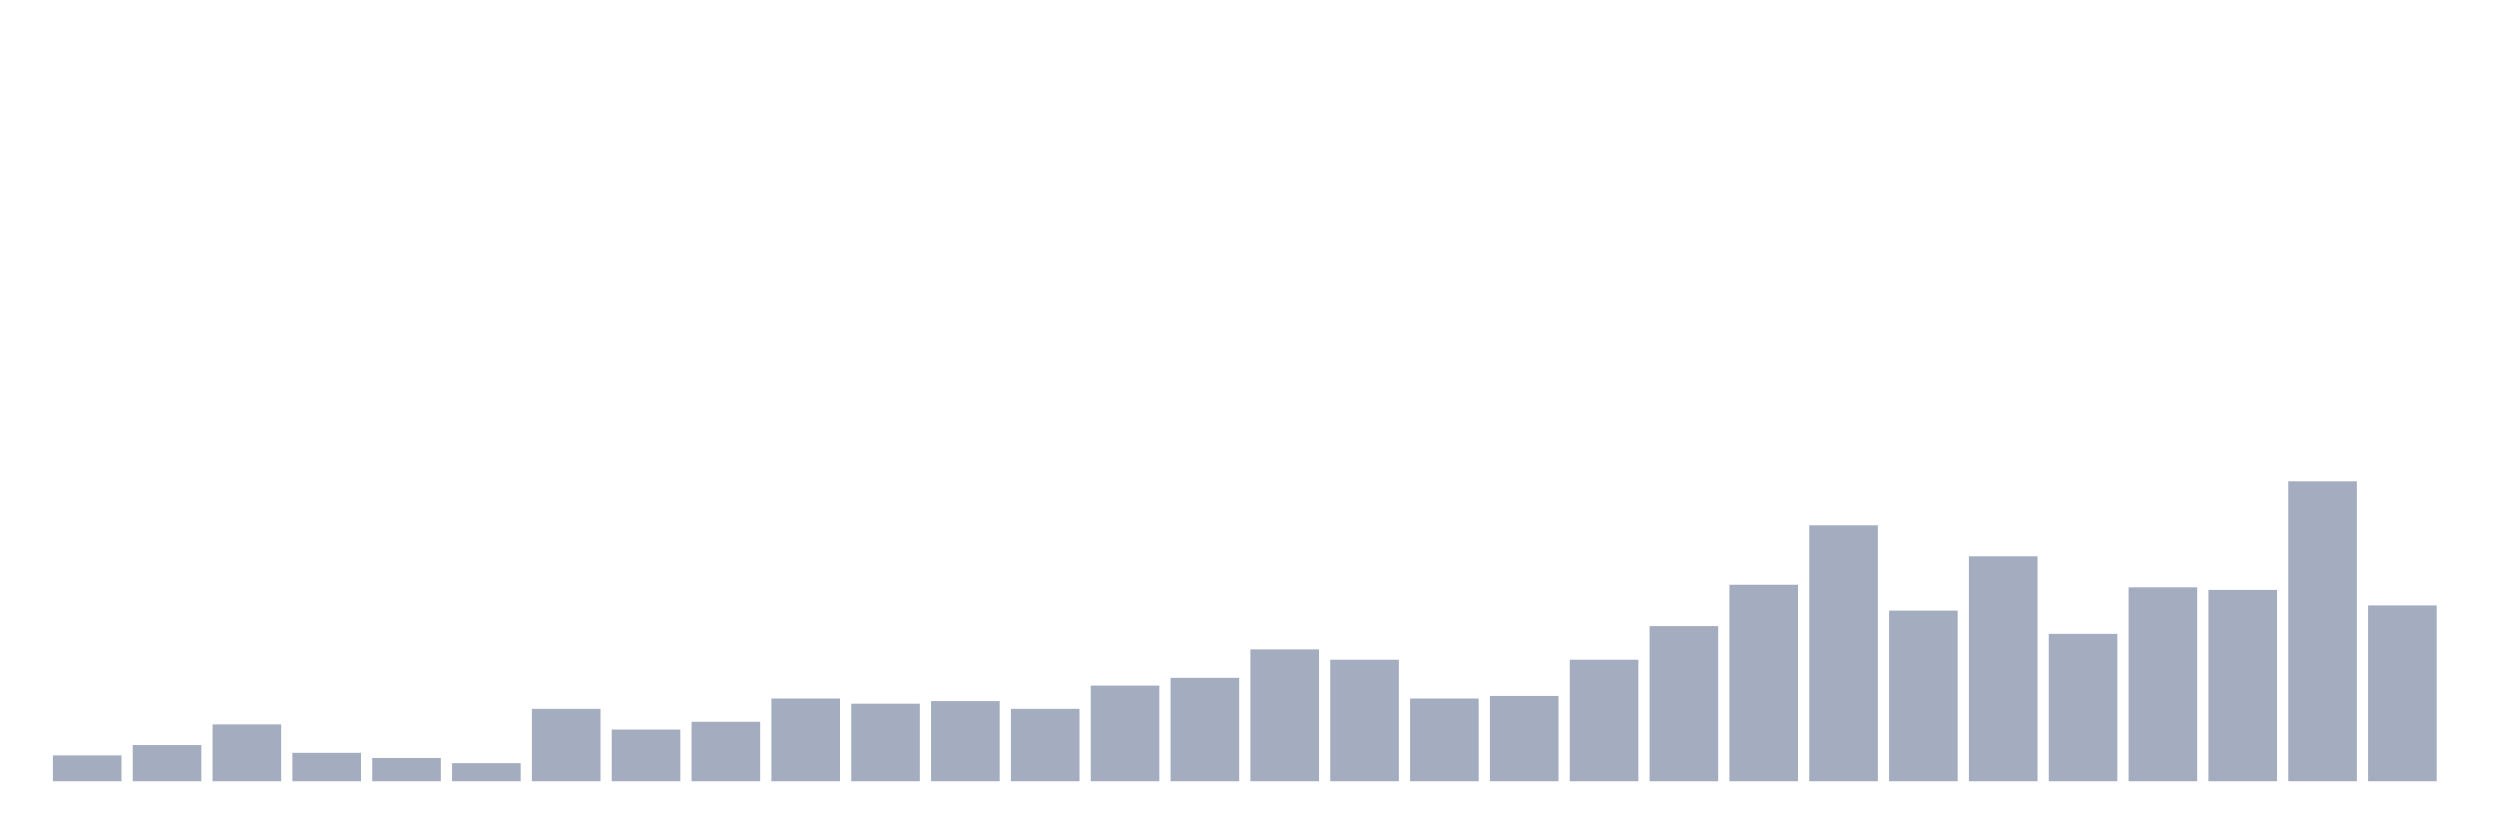
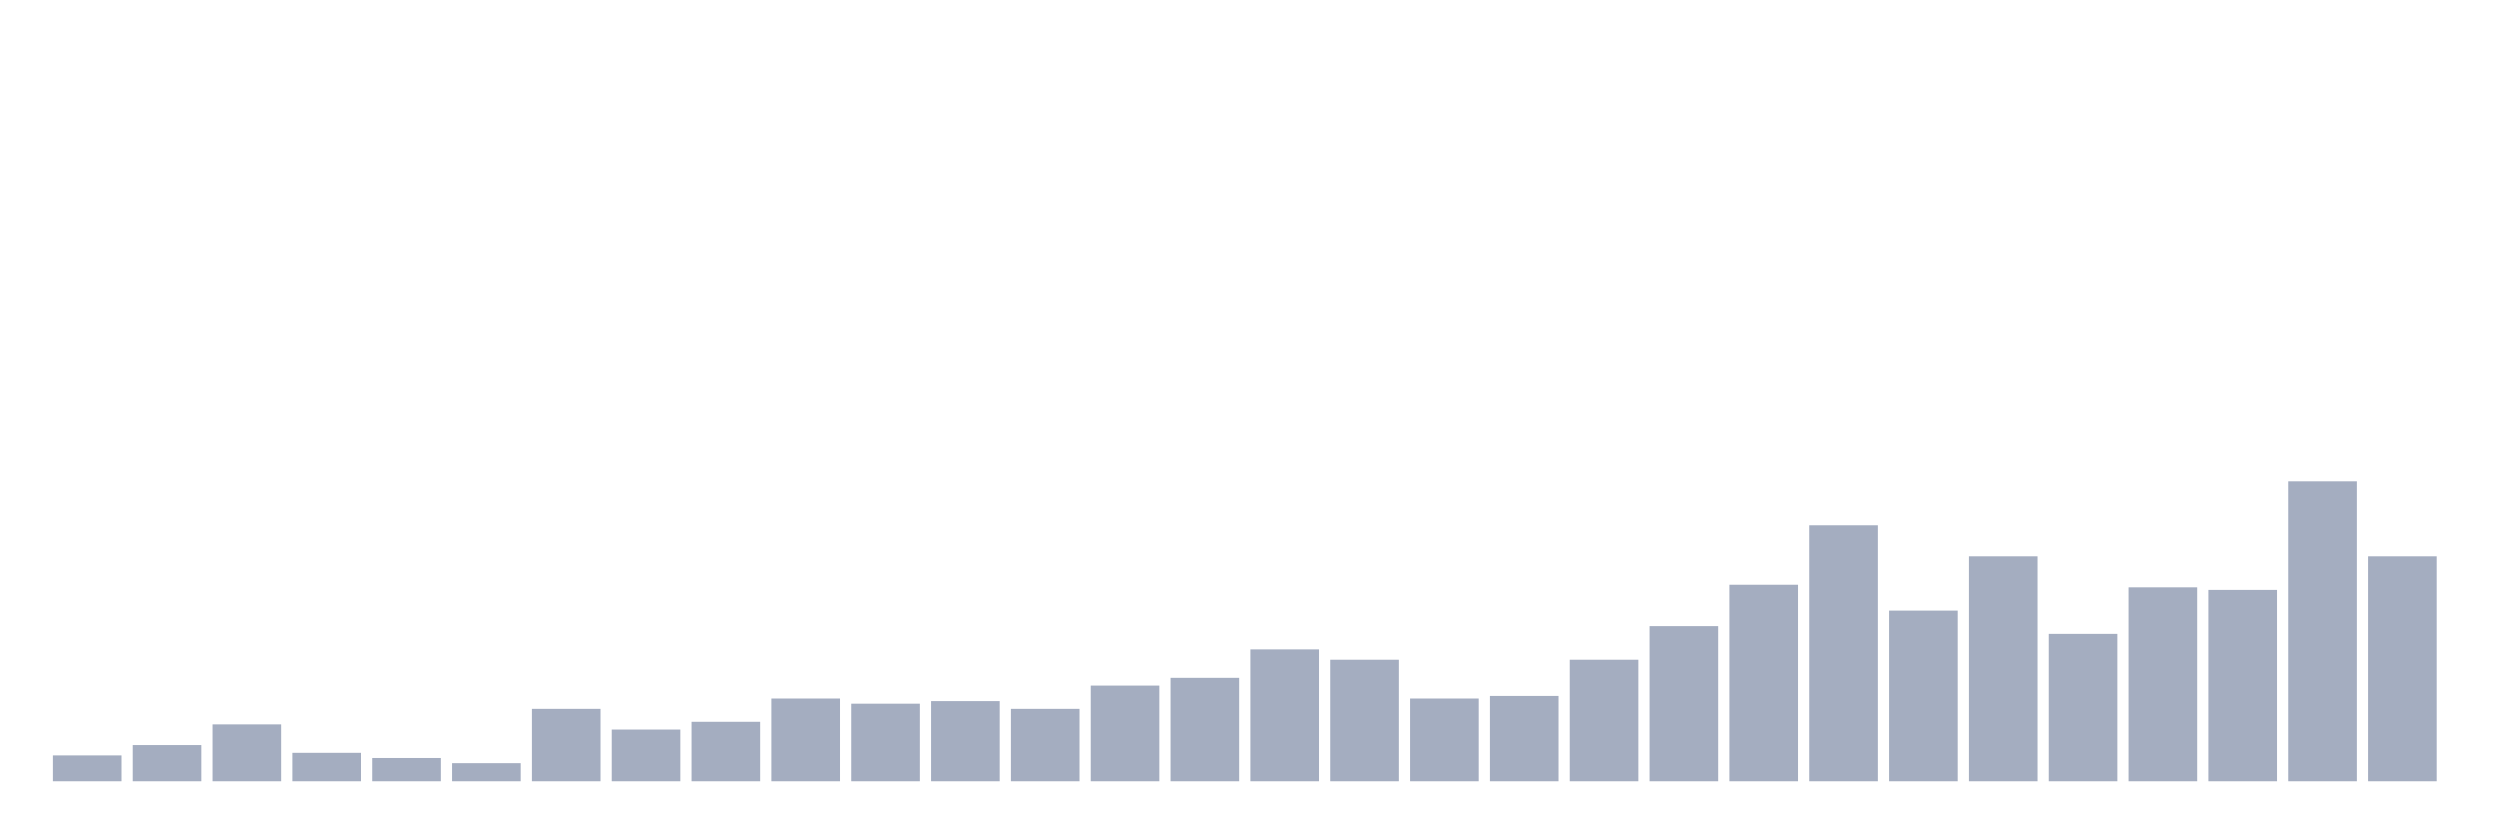
<svg xmlns="http://www.w3.org/2000/svg" viewBox="0 0 480 160">
  <g transform="translate(10,10)">
    <rect class="bar" x="0.153" width="13.175" y="135.035" height="4.965" fill="rgb(164,173,192)" />
    <rect class="bar" x="15.482" width="13.175" y="133.05" height="6.95" fill="rgb(164,173,192)" />
    <rect class="bar" x="30.81" width="13.175" y="129.078" height="10.922" fill="rgb(164,173,192)" />
    <rect class="bar" x="46.138" width="13.175" y="134.539" height="5.461" fill="rgb(164,173,192)" />
    <rect class="bar" x="61.466" width="13.175" y="135.532" height="4.468" fill="rgb(164,173,192)" />
    <rect class="bar" x="76.794" width="13.175" y="136.525" height="3.475" fill="rgb(164,173,192)" />
    <rect class="bar" x="92.123" width="13.175" y="126.099" height="13.901" fill="rgb(164,173,192)" />
    <rect class="bar" x="107.451" width="13.175" y="130.071" height="9.929" fill="rgb(164,173,192)" />
    <rect class="bar" x="122.779" width="13.175" y="128.582" height="11.418" fill="rgb(164,173,192)" />
    <rect class="bar" x="138.107" width="13.175" y="124.113" height="15.887" fill="rgb(164,173,192)" />
    <rect class="bar" x="153.436" width="13.175" y="125.106" height="14.894" fill="rgb(164,173,192)" />
    <rect class="bar" x="168.764" width="13.175" y="124.61" height="15.39" fill="rgb(164,173,192)" />
    <rect class="bar" x="184.092" width="13.175" y="126.099" height="13.901" fill="rgb(164,173,192)" />
    <rect class="bar" x="199.42" width="13.175" y="121.631" height="18.369" fill="rgb(164,173,192)" />
    <rect class="bar" x="214.748" width="13.175" y="120.142" height="19.858" fill="rgb(164,173,192)" />
    <rect class="bar" x="230.077" width="13.175" y="114.681" height="25.319" fill="rgb(164,173,192)" />
    <rect class="bar" x="245.405" width="13.175" y="116.667" height="23.333" fill="rgb(164,173,192)" />
    <rect class="bar" x="260.733" width="13.175" y="124.113" height="15.887" fill="rgb(164,173,192)" />
    <rect class="bar" x="276.061" width="13.175" y="123.617" height="16.383" fill="rgb(164,173,192)" />
    <rect class="bar" x="291.39" width="13.175" y="116.667" height="23.333" fill="rgb(164,173,192)" />
    <rect class="bar" x="306.718" width="13.175" y="110.213" height="29.787" fill="rgb(164,173,192)" />
    <rect class="bar" x="322.046" width="13.175" y="102.27" height="37.73" fill="rgb(164,173,192)" />
    <rect class="bar" x="337.374" width="13.175" y="90.851" height="49.149" fill="rgb(164,173,192)" />
    <rect class="bar" x="352.702" width="13.175" y="107.234" height="32.766" fill="rgb(164,173,192)" />
    <rect class="bar" x="368.031" width="13.175" y="96.809" height="43.191" fill="rgb(164,173,192)" />
    <rect class="bar" x="383.359" width="13.175" y="111.702" height="28.298" fill="rgb(164,173,192)" />
    <rect class="bar" x="398.687" width="13.175" y="102.766" height="37.234" fill="rgb(164,173,192)" />
    <rect class="bar" x="414.015" width="13.175" y="103.262" height="36.738" fill="rgb(164,173,192)" />
    <rect class="bar" x="429.344" width="13.175" y="82.411" height="57.589" fill="rgb(164,173,192)" />
-     <rect class="bar" x="444.672" width="13.175" y="106.241" height="33.759" fill="rgb(164,173,192)" />
+     <rect class="bar" x="444.672" width="13.175" y="96.809" height="43.191" fill="rgb(164,173,192)" />
  </g>
</svg>
